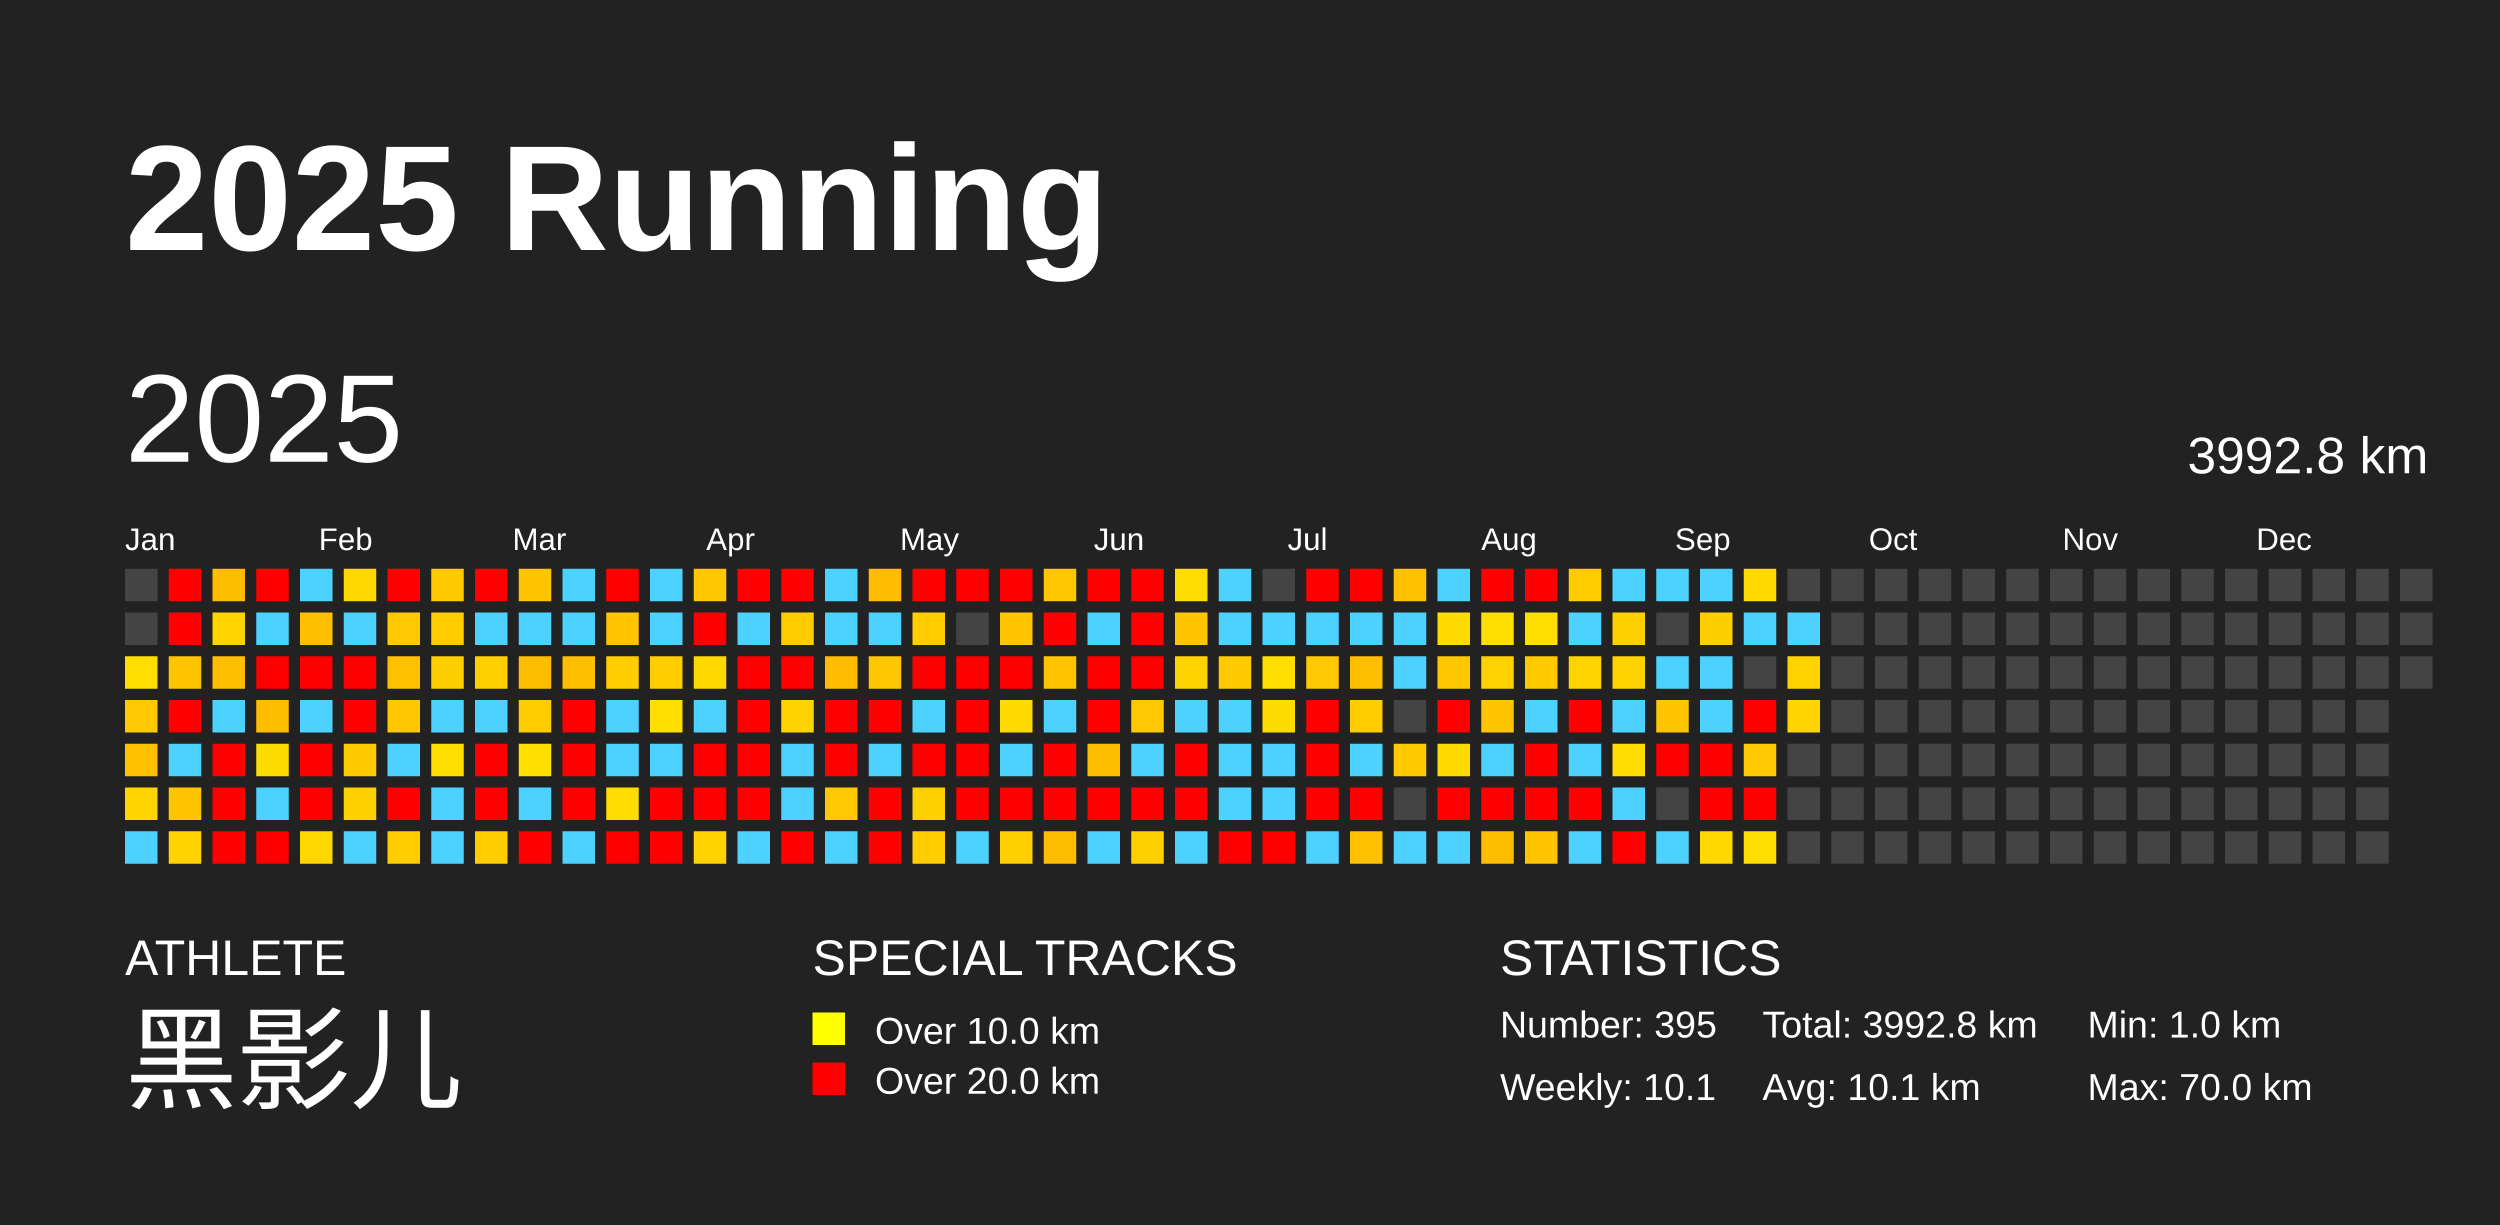
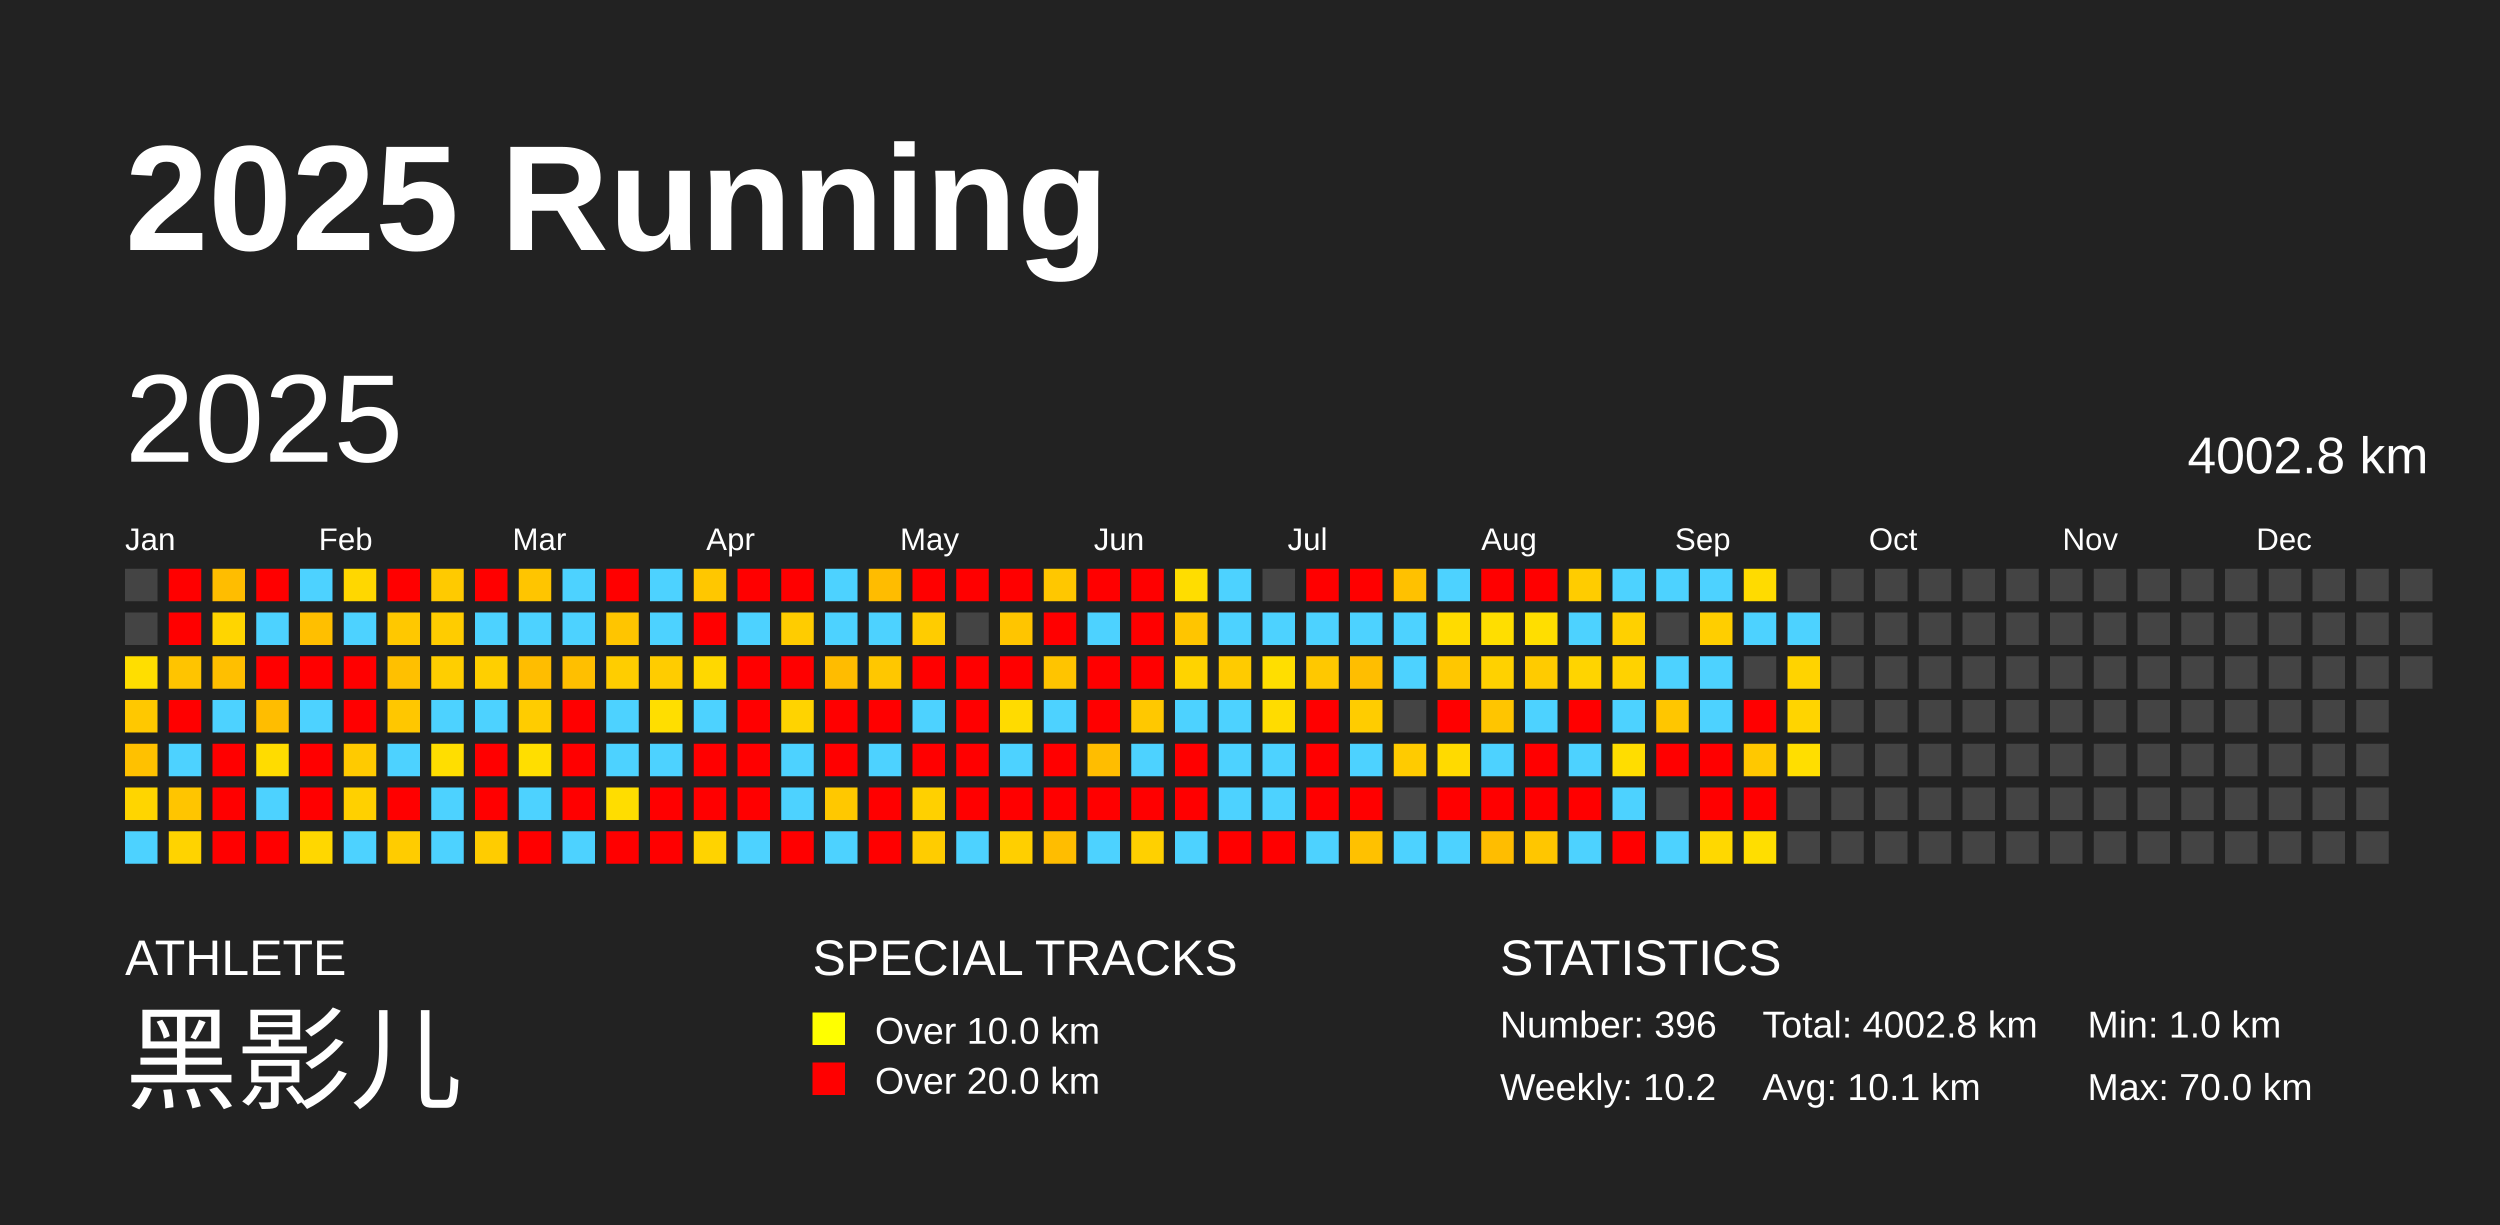
<svg xmlns="http://www.w3.org/2000/svg" baseProfile="full" height="98mm" version="1.1" viewBox="0,0,200,98" width="200mm">
  <defs />
  <rect fill="#222222" height="98" width="200" x="0" y="0" />
  <text fill="#FFFFFF" style="font-size:12px; font-family:Arial; font-weight:bold;" x="10" y="20">2025 Running</text>
  <text fill="#FFFFFF" style="font-size:4px; font-family:Arial" x="10" y="78">ATHLETE</text>
  <text fill="#FFFFFF" style="font-size:9px; font-family:Arial" x="10" y="88">黑影儿</text>
  <text fill="#FFFFFF" style="font-size:4px; font-family:Arial" x="65" y="78">SPECIAL TRACKS</text>
  <rect fill="yellow" height="2.6" width="2.6" x="65" y="81" />
  <text fill="#FFFFFF" style="font-size:3px; font-family:Arial" x="70" y="83.5">Over 10.0 km</text>
  <rect fill="red" height="2.6" width="2.6" x="65" y="85" />
  <text fill="#FFFFFF" style="font-size:3px; font-family:Arial" x="70" y="87.5">Over 20.0 km</text>
  <text fill="#FFFFFF" style="font-size:4px; font-family:Arial" x="120" y="78">STATISTICS</text>
-   <text fill="#FFFFFF" style="font-size:3px; font-family:Arial" x="120" y="83">Number: 395</text>
-   <text fill="#FFFFFF" style="font-size:3px; font-family:Arial" x="120" y="88">Weekly: 10.1</text>
-   <text fill="#FFFFFF" style="font-size:3px; font-family:Arial" x="141" y="83">Total: 3992.8 km</text>
+   <text fill="#FFFFFF" style="font-size:3px; font-family:Arial" x="120" y="83">Number: 396</text>
+   <text fill="#FFFFFF" style="font-size:3px; font-family:Arial" x="120" y="88">Weekly: 10.2</text>
+   <text fill="#FFFFFF" style="font-size:3px; font-family:Arial" x="141" y="83">Total: 4002.8 km</text>
  <text fill="#FFFFFF" style="font-size:3px; font-family:Arial" x="141" y="88">Avg: 10.1 km</text>
  <text fill="#FFFFFF" style="font-size:3px; font-family:Arial" x="167" y="83">Min: 1.0 km</text>
  <text fill="#FFFFFF" style="font-size:3px; font-family:Arial" x="167" y="88">Max: 70.0 km</text>
  <text dominant-baseline="hanging" fill="#FFFFFF" style="font-size:10.0px; font-family:Arial;" x="10" y="30">2025</text>
-   <text dominant-baseline="hanging" fill="#FFFFFF" style="font-size:4.125px; font-family:Arial;" x="175" y="35">3992.8 km</text>
+   <text dominant-baseline="hanging" fill="#FFFFFF" style="font-size:4.125px; font-family:Arial;" x="175" y="35">4002.8 km</text>
  <text fill="#FFFFFF" style="font-size:2.5px; font-family:Arial" x="10.0" y="44">Jan</text>
  <text fill="#FFFFFF" style="font-size:2.5px; font-family:Arial" x="25.5" y="44">Feb</text>
  <text fill="#FFFFFF" style="font-size:2.5px; font-family:Arial" x="41.0" y="44">Mar</text>
  <text fill="#FFFFFF" style="font-size:2.5px; font-family:Arial" x="56.5" y="44">Apr</text>
  <text fill="#FFFFFF" style="font-size:2.5px; font-family:Arial" x="72.0" y="44">May</text>
  <text fill="#FFFFFF" style="font-size:2.5px; font-family:Arial" x="87.5" y="44">Jun</text>
  <text fill="#FFFFFF" style="font-size:2.5px; font-family:Arial" x="103.0" y="44">Jul</text>
  <text fill="#FFFFFF" style="font-size:2.5px; font-family:Arial" x="118.5" y="44">Aug</text>
  <text fill="#FFFFFF" style="font-size:2.5px; font-family:Arial" x="134.0" y="44">Sep</text>
  <text fill="#FFFFFF" style="font-size:2.5px; font-family:Arial" x="149.5" y="44">Oct</text>
  <text fill="#FFFFFF" style="font-size:2.5px; font-family:Arial" x="165.0" y="44">Nov</text>
  <text fill="#FFFFFF" style="font-size:2.5px; font-family:Arial" x="180.5" y="44">Dec</text>
  <rect fill="#444444" height="2.6" width="2.6" x="10.0" y="45.5" />
  <rect fill="#444444" height="2.6" width="2.6" x="10.0" y="49.0" />
  <rect fill="#ffde00" height="2.6" width="2.6" x="10.0" y="52.5" />
  <rect fill="#ffc800" height="2.6" width="2.6" x="10.0" y="56.0" />
  <rect fill="#ffc100" height="2.6" width="2.6" x="10.0" y="59.5" />
  <rect fill="#ffd500" height="2.6" width="2.6" x="10.0" y="63.0" />
  <rect fill="#4dd2ff" height="2.6" width="2.6" x="10.0" y="66.5" />
  <rect fill="red" height="2.6" width="2.6" x="13.5" y="45.5" />
  <rect fill="red" height="2.6" width="2.6" x="13.5" y="49.0" />
  <rect fill="#ffc400" height="2.6" width="2.6" x="13.5" y="52.5" />
  <rect fill="red" height="2.6" width="2.6" x="13.5" y="56.0" />
  <rect fill="#4dd2ff" height="2.6" width="2.6" x="13.5" y="59.5" />
  <rect fill="#ffc500" height="2.6" width="2.6" x="13.5" y="63.0" />
  <rect fill="#ffd300" height="2.6" width="2.6" x="13.5" y="66.5" />
  <rect fill="#ffbd00" height="2.6" width="2.6" x="17.0" y="45.5" />
  <rect fill="#ffd500" height="2.6" width="2.6" x="17.0" y="49.0" />
  <rect fill="#ffbf00" height="2.6" width="2.6" x="17.0" y="52.5" />
  <rect fill="#4dd2ff" height="2.6" width="2.6" x="17.0" y="56.0" />
  <rect fill="red" height="2.6" width="2.6" x="17.0" y="59.5" />
  <rect fill="red" height="2.6" width="2.6" x="17.0" y="63.0" />
  <rect fill="red" height="2.6" width="2.6" x="17.0" y="66.5" />
  <rect fill="red" height="2.6" width="2.6" x="20.5" y="45.5" />
  <rect fill="#4dd2ff" height="2.6" width="2.6" x="20.5" y="49.0" />
  <rect fill="red" height="2.6" width="2.6" x="20.5" y="52.5" />
  <rect fill="#ffbd00" height="2.6" width="2.6" x="20.5" y="56.0" />
  <rect fill="#ffdc00" height="2.6" width="2.6" x="20.5" y="59.5" />
  <rect fill="#4dd2ff" height="2.6" width="2.6" x="20.5" y="63.0" />
  <rect fill="red" height="2.6" width="2.6" x="20.5" y="66.5" />
  <rect fill="#4dd2ff" height="2.6" width="2.6" x="24.0" y="45.5" />
  <rect fill="#ffbf00" height="2.6" width="2.6" x="24.0" y="49.0" />
  <rect fill="red" height="2.6" width="2.6" x="24.0" y="52.5" />
  <rect fill="#4dd2ff" height="2.6" width="2.6" x="24.0" y="56.0" />
  <rect fill="red" height="2.6" width="2.6" x="24.0" y="59.5" />
  <rect fill="red" height="2.6" width="2.6" x="24.0" y="63.0" />
  <rect fill="#ffd700" height="2.6" width="2.6" x="24.0" y="66.5" />
  <rect fill="#ffd700" height="2.6" width="2.6" x="27.5" y="45.5" />
  <rect fill="#4dd2ff" height="2.6" width="2.6" x="27.5" y="49.0" />
  <rect fill="red" height="2.6" width="2.6" x="27.5" y="52.5" />
  <rect fill="red" height="2.6" width="2.6" x="27.5" y="56.0" />
  <rect fill="#ffca00" height="2.6" width="2.6" x="27.5" y="59.5" />
  <rect fill="#ffd000" height="2.6" width="2.6" x="27.5" y="63.0" />
  <rect fill="#4dd2ff" height="2.6" width="2.6" x="27.5" y="66.5" />
  <rect fill="red" height="2.6" width="2.6" x="31.0" y="45.5" />
  <rect fill="#ffc800" height="2.6" width="2.6" x="31.0" y="49.0" />
  <rect fill="#ffc000" height="2.6" width="2.6" x="31.0" y="52.5" />
  <rect fill="#ffc700" height="2.6" width="2.6" x="31.0" y="56.0" />
  <rect fill="#4dd2ff" height="2.6" width="2.6" x="31.0" y="59.5" />
  <rect fill="red" height="2.6" width="2.6" x="31.0" y="63.0" />
  <rect fill="#ffcc00" height="2.6" width="2.6" x="31.0" y="66.5" />
  <rect fill="#ffca00" height="2.6" width="2.6" x="34.5" y="45.5" />
  <rect fill="#ffcc00" height="2.6" width="2.6" x="34.5" y="49.0" />
  <rect fill="#ffce00" height="2.6" width="2.6" x="34.5" y="52.5" />
  <rect fill="#4dd2ff" height="2.6" width="2.6" x="34.5" y="56.0" />
  <rect fill="#ffde00" height="2.6" width="2.6" x="34.5" y="59.5" />
  <rect fill="#4dd2ff" height="2.6" width="2.6" x="34.5" y="63.0" />
  <rect fill="#4dd2ff" height="2.6" width="2.6" x="34.5" y="66.5" />
  <rect fill="red" height="2.6" width="2.6" x="38.0" y="45.5" />
  <rect fill="#4dd2ff" height="2.6" width="2.6" x="38.0" y="49.0" />
  <rect fill="#ffcf00" height="2.6" width="2.6" x="38.0" y="52.5" />
  <rect fill="#4dd2ff" height="2.6" width="2.6" x="38.0" y="56.0" />
  <rect fill="red" height="2.6" width="2.6" x="38.0" y="59.5" />
  <rect fill="red" height="2.6" width="2.6" x="38.0" y="63.0" />
  <rect fill="#ffcc00" height="2.6" width="2.6" x="38.0" y="66.5" />
  <rect fill="#ffc500" height="2.6" width="2.6" x="41.5" y="45.5" />
  <rect fill="#4dd2ff" height="2.6" width="2.6" x="41.5" y="49.0" />
  <rect fill="#ffbd00" height="2.6" width="2.6" x="41.5" y="52.5" />
  <rect fill="#ffcc00" height="2.6" width="2.6" x="41.5" y="56.0" />
  <rect fill="#ffde00" height="2.6" width="2.6" x="41.5" y="59.5" />
  <rect fill="#4dd2ff" height="2.6" width="2.6" x="41.5" y="63.0" />
  <rect fill="red" height="2.6" width="2.6" x="41.5" y="66.5" />
  <rect fill="#4dd2ff" height="2.6" width="2.6" x="45.0" y="45.5" />
  <rect fill="#4dd2ff" height="2.6" width="2.6" x="45.0" y="49.0" />
  <rect fill="#ffbf00" height="2.6" width="2.6" x="45.0" y="52.5" />
  <rect fill="red" height="2.6" width="2.6" x="45.0" y="56.0" />
  <rect fill="red" height="2.6" width="2.6" x="45.0" y="59.5" />
  <rect fill="red" height="2.6" width="2.6" x="45.0" y="63.0" />
  <rect fill="#4dd2ff" height="2.6" width="2.6" x="45.0" y="66.5" />
  <rect fill="red" height="2.6" width="2.6" x="48.5" y="45.5" />
  <rect fill="#ffc500" height="2.6" width="2.6" x="48.5" y="49.0" />
  <rect fill="#ffcd00" height="2.6" width="2.6" x="48.5" y="52.5" />
  <rect fill="#4dd2ff" height="2.6" width="2.6" x="48.5" y="56.0" />
  <rect fill="#4dd2ff" height="2.6" width="2.6" x="48.5" y="59.5" />
  <rect fill="#ffdd00" height="2.6" width="2.6" x="48.5" y="63.0" />
  <rect fill="red" height="2.6" width="2.6" x="48.5" y="66.5" />
  <rect fill="#4dd2ff" height="2.6" width="2.6" x="52.0" y="45.5" />
  <rect fill="#4dd2ff" height="2.6" width="2.6" x="52.0" y="49.0" />
  <rect fill="#ffcc00" height="2.6" width="2.6" x="52.0" y="52.5" />
  <rect fill="#ffde00" height="2.6" width="2.6" x="52.0" y="56.0" />
  <rect fill="#4dd2ff" height="2.6" width="2.6" x="52.0" y="59.5" />
  <rect fill="red" height="2.6" width="2.6" x="52.0" y="63.0" />
  <rect fill="red" height="2.6" width="2.6" x="52.0" y="66.5" />
  <rect fill="#ffc700" height="2.6" width="2.6" x="55.5" y="45.5" />
  <rect fill="red" height="2.6" width="2.6" x="55.5" y="49.0" />
  <rect fill="#ffd800" height="2.6" width="2.6" x="55.5" y="52.5" />
  <rect fill="#4dd2ff" height="2.6" width="2.6" x="55.5" y="56.0" />
  <rect fill="red" height="2.6" width="2.6" x="55.5" y="59.5" />
  <rect fill="red" height="2.6" width="2.6" x="55.5" y="63.0" />
  <rect fill="#ffd300" height="2.6" width="2.6" x="55.5" y="66.5" />
  <rect fill="red" height="2.6" width="2.6" x="59.0" y="45.5" />
  <rect fill="#4dd2ff" height="2.6" width="2.6" x="59.0" y="49.0" />
  <rect fill="red" height="2.6" width="2.6" x="59.0" y="52.5" />
  <rect fill="red" height="2.6" width="2.6" x="59.0" y="56.0" />
  <rect fill="red" height="2.6" width="2.6" x="59.0" y="59.5" />
  <rect fill="red" height="2.6" width="2.6" x="59.0" y="63.0" />
  <rect fill="#4dd2ff" height="2.6" width="2.6" x="59.0" y="66.5" />
  <rect fill="red" height="2.6" width="2.6" x="62.5" y="45.5" />
  <rect fill="#ffcc00" height="2.6" width="2.6" x="62.5" y="49.0" />
  <rect fill="red" height="2.6" width="2.6" x="62.5" y="52.5" />
  <rect fill="#ffd300" height="2.6" width="2.6" x="62.5" y="56.0" />
  <rect fill="#4dd2ff" height="2.6" width="2.6" x="62.5" y="59.5" />
  <rect fill="#4dd2ff" height="2.6" width="2.6" x="62.5" y="63.0" />
  <rect fill="red" height="2.6" width="2.6" x="62.5" y="66.5" />
  <rect fill="#4dd2ff" height="2.6" width="2.6" x="66.0" y="45.5" />
  <rect fill="#4dd2ff" height="2.6" width="2.6" x="66.0" y="49.0" />
  <rect fill="#ffbc00" height="2.6" width="2.6" x="66.0" y="52.5" />
  <rect fill="red" height="2.6" width="2.6" x="66.0" y="56.0" />
  <rect fill="red" height="2.6" width="2.6" x="66.0" y="59.5" />
  <rect fill="#ffc800" height="2.6" width="2.6" x="66.0" y="63.0" />
  <rect fill="#4dd2ff" height="2.6" width="2.6" x="66.0" y="66.5" />
  <rect fill="#ffbc00" height="2.6" width="2.6" x="69.5" y="45.5" />
  <rect fill="#4dd2ff" height="2.6" width="2.6" x="69.5" y="49.0" />
  <rect fill="#ffc700" height="2.6" width="2.6" x="69.5" y="52.5" />
  <rect fill="red" height="2.6" width="2.6" x="69.5" y="56.0" />
  <rect fill="#4dd2ff" height="2.6" width="2.6" x="69.5" y="59.5" />
  <rect fill="red" height="2.6" width="2.6" x="69.5" y="63.0" />
  <rect fill="red" height="2.6" width="2.6" x="69.5" y="66.5" />
  <rect fill="red" height="2.6" width="2.6" x="73.0" y="45.5" />
  <rect fill="#ffcc00" height="2.6" width="2.6" x="73.0" y="49.0" />
  <rect fill="red" height="2.6" width="2.6" x="73.0" y="52.5" />
  <rect fill="#4dd2ff" height="2.6" width="2.6" x="73.0" y="56.0" />
  <rect fill="red" height="2.6" width="2.6" x="73.0" y="59.5" />
  <rect fill="#ffd000" height="2.6" width="2.6" x="73.0" y="63.0" />
  <rect fill="#ffcc00" height="2.6" width="2.6" x="73.0" y="66.5" />
  <rect fill="red" height="2.6" width="2.6" x="76.5" y="45.5" />
  <rect fill="#444444" height="2.6" width="2.6" x="76.5" y="49.0" />
  <rect fill="red" height="2.6" width="2.6" x="76.5" y="52.5" />
  <rect fill="red" height="2.6" width="2.6" x="76.5" y="56.0" />
  <rect fill="red" height="2.6" width="2.6" x="76.5" y="59.5" />
  <rect fill="red" height="2.6" width="2.6" x="76.5" y="63.0" />
  <rect fill="#4dd2ff" height="2.6" width="2.6" x="76.5" y="66.5" />
  <rect fill="red" height="2.6" width="2.6" x="80.0" y="45.5" />
  <rect fill="#ffc500" height="2.6" width="2.6" x="80.0" y="49.0" />
  <rect fill="red" height="2.6" width="2.6" x="80.0" y="52.5" />
  <rect fill="#ffdb00" height="2.6" width="2.6" x="80.0" y="56.0" />
  <rect fill="#4dd2ff" height="2.6" width="2.6" x="80.0" y="59.5" />
  <rect fill="red" height="2.6" width="2.6" x="80.0" y="63.0" />
  <rect fill="#ffcf00" height="2.6" width="2.6" x="80.0" y="66.5" />
  <rect fill="#ffc700" height="2.6" width="2.6" x="83.5" y="45.5" />
  <rect fill="red" height="2.6" width="2.6" x="83.5" y="49.0" />
  <rect fill="#ffc400" height="2.6" width="2.6" x="83.5" y="52.5" />
  <rect fill="#4dd2ff" height="2.6" width="2.6" x="83.5" y="56.0" />
  <rect fill="red" height="2.6" width="2.6" x="83.5" y="59.5" />
  <rect fill="red" height="2.6" width="2.6" x="83.5" y="63.0" />
  <rect fill="#ffbd00" height="2.6" width="2.6" x="83.5" y="66.5" />
  <rect fill="red" height="2.6" width="2.6" x="87.0" y="45.5" />
  <rect fill="#4dd2ff" height="2.6" width="2.6" x="87.0" y="49.0" />
  <rect fill="red" height="2.6" width="2.6" x="87.0" y="52.5" />
  <rect fill="red" height="2.6" width="2.6" x="87.0" y="56.0" />
  <rect fill="#ffbd00" height="2.6" width="2.6" x="87.0" y="59.5" />
  <rect fill="red" height="2.6" width="2.6" x="87.0" y="63.0" />
  <rect fill="#4dd2ff" height="2.6" width="2.6" x="87.0" y="66.5" />
  <rect fill="red" height="2.6" width="2.6" x="90.5" y="45.5" />
  <rect fill="red" height="2.6" width="2.6" x="90.5" y="49.0" />
  <rect fill="red" height="2.6" width="2.6" x="90.5" y="52.5" />
  <rect fill="#ffc800" height="2.6" width="2.6" x="90.5" y="56.0" />
  <rect fill="#4dd2ff" height="2.6" width="2.6" x="90.5" y="59.5" />
  <rect fill="red" height="2.6" width="2.6" x="90.5" y="63.0" />
  <rect fill="#ffd000" height="2.6" width="2.6" x="90.5" y="66.5" />
  <rect fill="#ffdd00" height="2.6" width="2.6" x="94.0" y="45.5" />
  <rect fill="#ffc500" height="2.6" width="2.6" x="94.0" y="49.0" />
  <rect fill="#ffd300" height="2.6" width="2.6" x="94.0" y="52.5" />
  <rect fill="#4dd2ff" height="2.6" width="2.6" x="94.0" y="56.0" />
  <rect fill="red" height="2.6" width="2.6" x="94.0" y="59.5" />
  <rect fill="red" height="2.6" width="2.6" x="94.0" y="63.0" />
  <rect fill="#4dd2ff" height="2.6" width="2.6" x="94.0" y="66.5" />
  <rect fill="#4dd2ff" height="2.6" width="2.6" x="97.5" y="45.5" />
  <rect fill="#4dd2ff" height="2.6" width="2.6" x="97.5" y="49.0" />
  <rect fill="#ffcb00" height="2.6" width="2.6" x="97.5" y="52.5" />
  <rect fill="#4dd2ff" height="2.6" width="2.6" x="97.5" y="56.0" />
  <rect fill="#4dd2ff" height="2.6" width="2.6" x="97.5" y="59.5" />
  <rect fill="#4dd2ff" height="2.6" width="2.6" x="97.5" y="63.0" />
  <rect fill="red" height="2.6" width="2.6" x="97.5" y="66.5" />
  <rect fill="#444444" height="2.6" width="2.6" x="101.0" y="45.5" />
  <rect fill="#4dd2ff" height="2.6" width="2.6" x="101.0" y="49.0" />
  <rect fill="#ffde00" height="2.6" width="2.6" x="101.0" y="52.5" />
  <rect fill="#ffdc00" height="2.6" width="2.6" x="101.0" y="56.0" />
  <rect fill="#4dd2ff" height="2.6" width="2.6" x="101.0" y="59.5" />
  <rect fill="#4dd2ff" height="2.6" width="2.6" x="101.0" y="63.0" />
  <rect fill="red" height="2.6" width="2.6" x="101.0" y="66.5" />
  <rect fill="red" height="2.6" width="2.6" x="104.5" y="45.5" />
  <rect fill="#4dd2ff" height="2.6" width="2.6" x="104.5" y="49.0" />
  <rect fill="#ffc800" height="2.6" width="2.6" x="104.5" y="52.5" />
  <rect fill="red" height="2.6" width="2.6" x="104.5" y="56.0" />
  <rect fill="red" height="2.6" width="2.6" x="104.5" y="59.5" />
  <rect fill="red" height="2.6" width="2.6" x="104.5" y="63.0" />
  <rect fill="#4dd2ff" height="2.6" width="2.6" x="104.5" y="66.5" />
  <rect fill="red" height="2.6" width="2.6" x="108.0" y="45.5" />
  <rect fill="#4dd2ff" height="2.6" width="2.6" x="108.0" y="49.0" />
  <rect fill="#ffbe00" height="2.6" width="2.6" x="108.0" y="52.5" />
  <rect fill="#ffcc00" height="2.6" width="2.6" x="108.0" y="56.0" />
  <rect fill="#4dd2ff" height="2.6" width="2.6" x="108.0" y="59.5" />
  <rect fill="red" height="2.6" width="2.6" x="108.0" y="63.0" />
  <rect fill="#ffc100" height="2.6" width="2.6" x="108.0" y="66.5" />
  <rect fill="#ffc100" height="2.6" width="2.6" x="111.5" y="45.5" />
  <rect fill="#4dd2ff" height="2.6" width="2.6" x="111.5" y="49.0" />
  <rect fill="#4dd2ff" height="2.6" width="2.6" x="111.5" y="52.5" />
  <rect fill="#444444" height="2.6" width="2.6" x="111.5" y="56.0" />
  <rect fill="#ffcb00" height="2.6" width="2.6" x="111.5" y="59.5" />
  <rect fill="#444444" height="2.6" width="2.6" x="111.5" y="63.0" />
  <rect fill="#4dd2ff" height="2.6" width="2.6" x="111.5" y="66.5" />
  <rect fill="#4dd2ff" height="2.6" width="2.6" x="115.0" y="45.5" />
  <rect fill="#ffdb00" height="2.6" width="2.6" x="115.0" y="49.0" />
  <rect fill="#ffc700" height="2.6" width="2.6" x="115.0" y="52.5" />
  <rect fill="red" height="2.6" width="2.6" x="115.0" y="56.0" />
  <rect fill="#ffda00" height="2.6" width="2.6" x="115.0" y="59.5" />
  <rect fill="red" height="2.6" width="2.6" x="115.0" y="63.0" />
  <rect fill="#4dd2ff" height="2.6" width="2.6" x="115.0" y="66.5" />
  <rect fill="red" height="2.6" width="2.6" x="118.5" y="45.5" />
  <rect fill="#ffde00" height="2.6" width="2.6" x="118.5" y="49.0" />
  <rect fill="#ffd100" height="2.6" width="2.6" x="118.5" y="52.5" />
  <rect fill="#ffc500" height="2.6" width="2.6" x="118.5" y="56.0" />
  <rect fill="#4dd2ff" height="2.6" width="2.6" x="118.5" y="59.5" />
  <rect fill="red" height="2.6" width="2.6" x="118.5" y="63.0" />
  <rect fill="#ffbd00" height="2.6" width="2.6" x="118.5" y="66.5" />
  <rect fill="red" height="2.6" width="2.6" x="122.0" y="45.5" />
  <rect fill="#ffde00" height="2.6" width="2.6" x="122.0" y="49.0" />
  <rect fill="#ffcb00" height="2.6" width="2.6" x="122.0" y="52.5" />
  <rect fill="#4dd2ff" height="2.6" width="2.6" x="122.0" y="56.0" />
  <rect fill="red" height="2.6" width="2.6" x="122.0" y="59.5" />
  <rect fill="red" height="2.6" width="2.6" x="122.0" y="63.0" />
  <rect fill="#ffc600" height="2.6" width="2.6" x="122.0" y="66.5" />
  <rect fill="#ffcc00" height="2.6" width="2.6" x="125.5" y="45.5" />
  <rect fill="#4dd2ff" height="2.6" width="2.6" x="125.5" y="49.0" />
  <rect fill="#ffd400" height="2.6" width="2.6" x="125.5" y="52.5" />
  <rect fill="red" height="2.6" width="2.6" x="125.5" y="56.0" />
  <rect fill="#4dd2ff" height="2.6" width="2.6" x="125.5" y="59.5" />
  <rect fill="red" height="2.6" width="2.6" x="125.5" y="63.0" />
  <rect fill="#4dd2ff" height="2.6" width="2.6" x="125.5" y="66.5" />
  <rect fill="#4dd2ff" height="2.6" width="2.6" x="129.0" y="45.5" />
  <rect fill="#ffd000" height="2.6" width="2.6" x="129.0" y="49.0" />
  <rect fill="#ffd200" height="2.6" width="2.6" x="129.0" y="52.5" />
  <rect fill="#4dd2ff" height="2.6" width="2.6" x="129.0" y="56.0" />
  <rect fill="#ffdd00" height="2.6" width="2.6" x="129.0" y="59.5" />
  <rect fill="#4dd2ff" height="2.6" width="2.6" x="129.0" y="63.0" />
  <rect fill="red" height="2.6" width="2.6" x="129.0" y="66.5" />
  <rect fill="#4dd2ff" height="2.6" width="2.6" x="132.5" y="45.5" />
  <rect fill="#444444" height="2.6" width="2.6" x="132.5" y="49.0" />
  <rect fill="#4dd2ff" height="2.6" width="2.6" x="132.5" y="52.5" />
  <rect fill="#ffc600" height="2.6" width="2.6" x="132.5" y="56.0" />
  <rect fill="red" height="2.6" width="2.6" x="132.5" y="59.5" />
  <rect fill="#444444" height="2.6" width="2.6" x="132.5" y="63.0" />
  <rect fill="#4dd2ff" height="2.6" width="2.6" x="132.5" y="66.5" />
  <rect fill="#4dd2ff" height="2.6" width="2.6" x="136.0" y="45.5" />
  <rect fill="#ffce00" height="2.6" width="2.6" x="136.0" y="49.0" />
  <rect fill="#4dd2ff" height="2.6" width="2.6" x="136.0" y="52.5" />
  <rect fill="#4dd2ff" height="2.6" width="2.6" x="136.0" y="56.0" />
  <rect fill="red" height="2.6" width="2.6" x="136.0" y="59.5" />
  <rect fill="red" height="2.6" width="2.6" x="136.0" y="63.0" />
  <rect fill="#ffd800" height="2.6" width="2.6" x="136.0" y="66.5" />
  <rect fill="#ffdb00" height="2.6" width="2.6" x="139.5" y="45.5" />
  <rect fill="#4dd2ff" height="2.6" width="2.6" x="139.5" y="49.0" />
  <rect fill="#444444" height="2.6" width="2.6" x="139.5" y="52.5" />
  <rect fill="red" height="2.6" width="2.6" x="139.5" y="56.0" />
  <rect fill="#ffc800" height="2.6" width="2.6" x="139.5" y="59.5" />
  <rect fill="red" height="2.6" width="2.6" x="139.5" y="63.0" />
  <rect fill="#ffde00" height="2.6" width="2.6" x="139.5" y="66.5" />
  <rect fill="#444444" height="2.6" width="2.6" x="143.0" y="45.5" />
  <rect fill="#4dd2ff" height="2.6" width="2.6" x="143.0" y="49.0" />
  <rect fill="#ffd300" height="2.6" width="2.6" x="143.0" y="52.5" />
  <rect fill="#ffd400" height="2.6" width="2.6" x="143.0" y="56.0" />
-   <rect fill="#444444" height="2.6" width="2.6" x="143.0" y="59.5" />
+   <rect fill="#ffde00" height="2.6" width="2.6" x="143.0" y="59.5" />
  <rect fill="#444444" height="2.6" width="2.6" x="143.0" y="63.0" />
  <rect fill="#444444" height="2.6" width="2.6" x="143.0" y="66.5" />
  <rect fill="#444444" height="2.6" width="2.6" x="146.5" y="45.5" />
  <rect fill="#444444" height="2.6" width="2.6" x="146.5" y="49.0" />
  <rect fill="#444444" height="2.6" width="2.6" x="146.5" y="52.5" />
  <rect fill="#444444" height="2.6" width="2.6" x="146.5" y="56.0" />
  <rect fill="#444444" height="2.6" width="2.6" x="146.5" y="59.5" />
  <rect fill="#444444" height="2.6" width="2.6" x="146.5" y="63.0" />
  <rect fill="#444444" height="2.6" width="2.6" x="146.5" y="66.5" />
  <rect fill="#444444" height="2.6" width="2.6" x="150.0" y="45.5" />
  <rect fill="#444444" height="2.6" width="2.6" x="150.0" y="49.0" />
  <rect fill="#444444" height="2.6" width="2.6" x="150.0" y="52.5" />
  <rect fill="#444444" height="2.6" width="2.6" x="150.0" y="56.0" />
  <rect fill="#444444" height="2.6" width="2.6" x="150.0" y="59.5" />
  <rect fill="#444444" height="2.6" width="2.6" x="150.0" y="63.0" />
  <rect fill="#444444" height="2.6" width="2.6" x="150.0" y="66.5" />
  <rect fill="#444444" height="2.6" width="2.6" x="153.5" y="45.5" />
  <rect fill="#444444" height="2.6" width="2.6" x="153.5" y="49.0" />
  <rect fill="#444444" height="2.6" width="2.6" x="153.5" y="52.5" />
  <rect fill="#444444" height="2.6" width="2.6" x="153.5" y="56.0" />
  <rect fill="#444444" height="2.6" width="2.6" x="153.5" y="59.5" />
  <rect fill="#444444" height="2.6" width="2.6" x="153.5" y="63.0" />
  <rect fill="#444444" height="2.6" width="2.6" x="153.5" y="66.5" />
  <rect fill="#444444" height="2.6" width="2.6" x="157.0" y="45.5" />
  <rect fill="#444444" height="2.6" width="2.6" x="157.0" y="49.0" />
  <rect fill="#444444" height="2.6" width="2.6" x="157.0" y="52.5" />
  <rect fill="#444444" height="2.6" width="2.6" x="157.0" y="56.0" />
  <rect fill="#444444" height="2.6" width="2.6" x="157.0" y="59.5" />
  <rect fill="#444444" height="2.6" width="2.6" x="157.0" y="63.0" />
  <rect fill="#444444" height="2.6" width="2.6" x="157.0" y="66.5" />
  <rect fill="#444444" height="2.6" width="2.6" x="160.5" y="45.5" />
  <rect fill="#444444" height="2.6" width="2.6" x="160.5" y="49.0" />
  <rect fill="#444444" height="2.6" width="2.6" x="160.5" y="52.5" />
  <rect fill="#444444" height="2.6" width="2.6" x="160.5" y="56.0" />
  <rect fill="#444444" height="2.6" width="2.6" x="160.5" y="59.5" />
  <rect fill="#444444" height="2.6" width="2.6" x="160.5" y="63.0" />
  <rect fill="#444444" height="2.6" width="2.6" x="160.5" y="66.5" />
  <rect fill="#444444" height="2.6" width="2.6" x="164.0" y="45.5" />
  <rect fill="#444444" height="2.6" width="2.6" x="164.0" y="49.0" />
  <rect fill="#444444" height="2.6" width="2.6" x="164.0" y="52.5" />
  <rect fill="#444444" height="2.6" width="2.6" x="164.0" y="56.0" />
  <rect fill="#444444" height="2.6" width="2.6" x="164.0" y="59.5" />
  <rect fill="#444444" height="2.6" width="2.6" x="164.0" y="63.0" />
  <rect fill="#444444" height="2.6" width="2.6" x="164.0" y="66.5" />
  <rect fill="#444444" height="2.6" width="2.6" x="167.5" y="45.5" />
  <rect fill="#444444" height="2.6" width="2.6" x="167.5" y="49.0" />
  <rect fill="#444444" height="2.6" width="2.6" x="167.5" y="52.5" />
  <rect fill="#444444" height="2.6" width="2.6" x="167.5" y="56.0" />
  <rect fill="#444444" height="2.6" width="2.6" x="167.5" y="59.5" />
  <rect fill="#444444" height="2.6" width="2.6" x="167.5" y="63.0" />
  <rect fill="#444444" height="2.6" width="2.6" x="167.5" y="66.5" />
  <rect fill="#444444" height="2.6" width="2.6" x="171.0" y="45.5" />
  <rect fill="#444444" height="2.6" width="2.6" x="171.0" y="49.0" />
  <rect fill="#444444" height="2.6" width="2.6" x="171.0" y="52.5" />
  <rect fill="#444444" height="2.6" width="2.6" x="171.0" y="56.0" />
  <rect fill="#444444" height="2.6" width="2.6" x="171.0" y="59.5" />
  <rect fill="#444444" height="2.6" width="2.6" x="171.0" y="63.0" />
  <rect fill="#444444" height="2.6" width="2.6" x="171.0" y="66.5" />
  <rect fill="#444444" height="2.6" width="2.6" x="174.5" y="45.5" />
  <rect fill="#444444" height="2.6" width="2.6" x="174.5" y="49.0" />
  <rect fill="#444444" height="2.6" width="2.6" x="174.5" y="52.5" />
  <rect fill="#444444" height="2.6" width="2.6" x="174.5" y="56.0" />
  <rect fill="#444444" height="2.6" width="2.6" x="174.5" y="59.5" />
  <rect fill="#444444" height="2.6" width="2.6" x="174.5" y="63.0" />
  <rect fill="#444444" height="2.6" width="2.6" x="174.5" y="66.5" />
  <rect fill="#444444" height="2.6" width="2.6" x="178.0" y="45.5" />
  <rect fill="#444444" height="2.6" width="2.6" x="178.0" y="49.0" />
  <rect fill="#444444" height="2.6" width="2.6" x="178.0" y="52.5" />
  <rect fill="#444444" height="2.6" width="2.6" x="178.0" y="56.0" />
  <rect fill="#444444" height="2.6" width="2.6" x="178.0" y="59.5" />
  <rect fill="#444444" height="2.6" width="2.6" x="178.0" y="63.0" />
  <rect fill="#444444" height="2.6" width="2.6" x="178.0" y="66.5" />
  <rect fill="#444444" height="2.6" width="2.6" x="181.5" y="45.5" />
  <rect fill="#444444" height="2.6" width="2.6" x="181.5" y="49.0" />
  <rect fill="#444444" height="2.6" width="2.6" x="181.5" y="52.5" />
  <rect fill="#444444" height="2.6" width="2.6" x="181.5" y="56.0" />
  <rect fill="#444444" height="2.6" width="2.6" x="181.5" y="59.5" />
  <rect fill="#444444" height="2.6" width="2.6" x="181.5" y="63.0" />
  <rect fill="#444444" height="2.6" width="2.6" x="181.5" y="66.5" />
  <rect fill="#444444" height="2.6" width="2.6" x="185.0" y="45.5" />
  <rect fill="#444444" height="2.6" width="2.6" x="185.0" y="49.0" />
  <rect fill="#444444" height="2.6" width="2.6" x="185.0" y="52.5" />
  <rect fill="#444444" height="2.6" width="2.6" x="185.0" y="56.0" />
  <rect fill="#444444" height="2.6" width="2.6" x="185.0" y="59.5" />
  <rect fill="#444444" height="2.6" width="2.6" x="185.0" y="63.0" />
  <rect fill="#444444" height="2.6" width="2.6" x="185.0" y="66.5" />
  <rect fill="#444444" height="2.6" width="2.6" x="188.5" y="45.5" />
  <rect fill="#444444" height="2.6" width="2.6" x="188.5" y="49.0" />
  <rect fill="#444444" height="2.6" width="2.6" x="188.5" y="52.5" />
  <rect fill="#444444" height="2.6" width="2.6" x="188.5" y="56.0" />
  <rect fill="#444444" height="2.6" width="2.6" x="188.5" y="59.5" />
  <rect fill="#444444" height="2.6" width="2.6" x="188.5" y="63.0" />
  <rect fill="#444444" height="2.6" width="2.6" x="188.5" y="66.5" />
  <rect fill="#444444" height="2.6" width="2.6" x="192.0" y="45.5" />
  <rect fill="#444444" height="2.6" width="2.6" x="192.0" y="49.0" />
  <rect fill="#444444" height="2.6" width="2.6" x="192.0" y="52.5" />
</svg>
